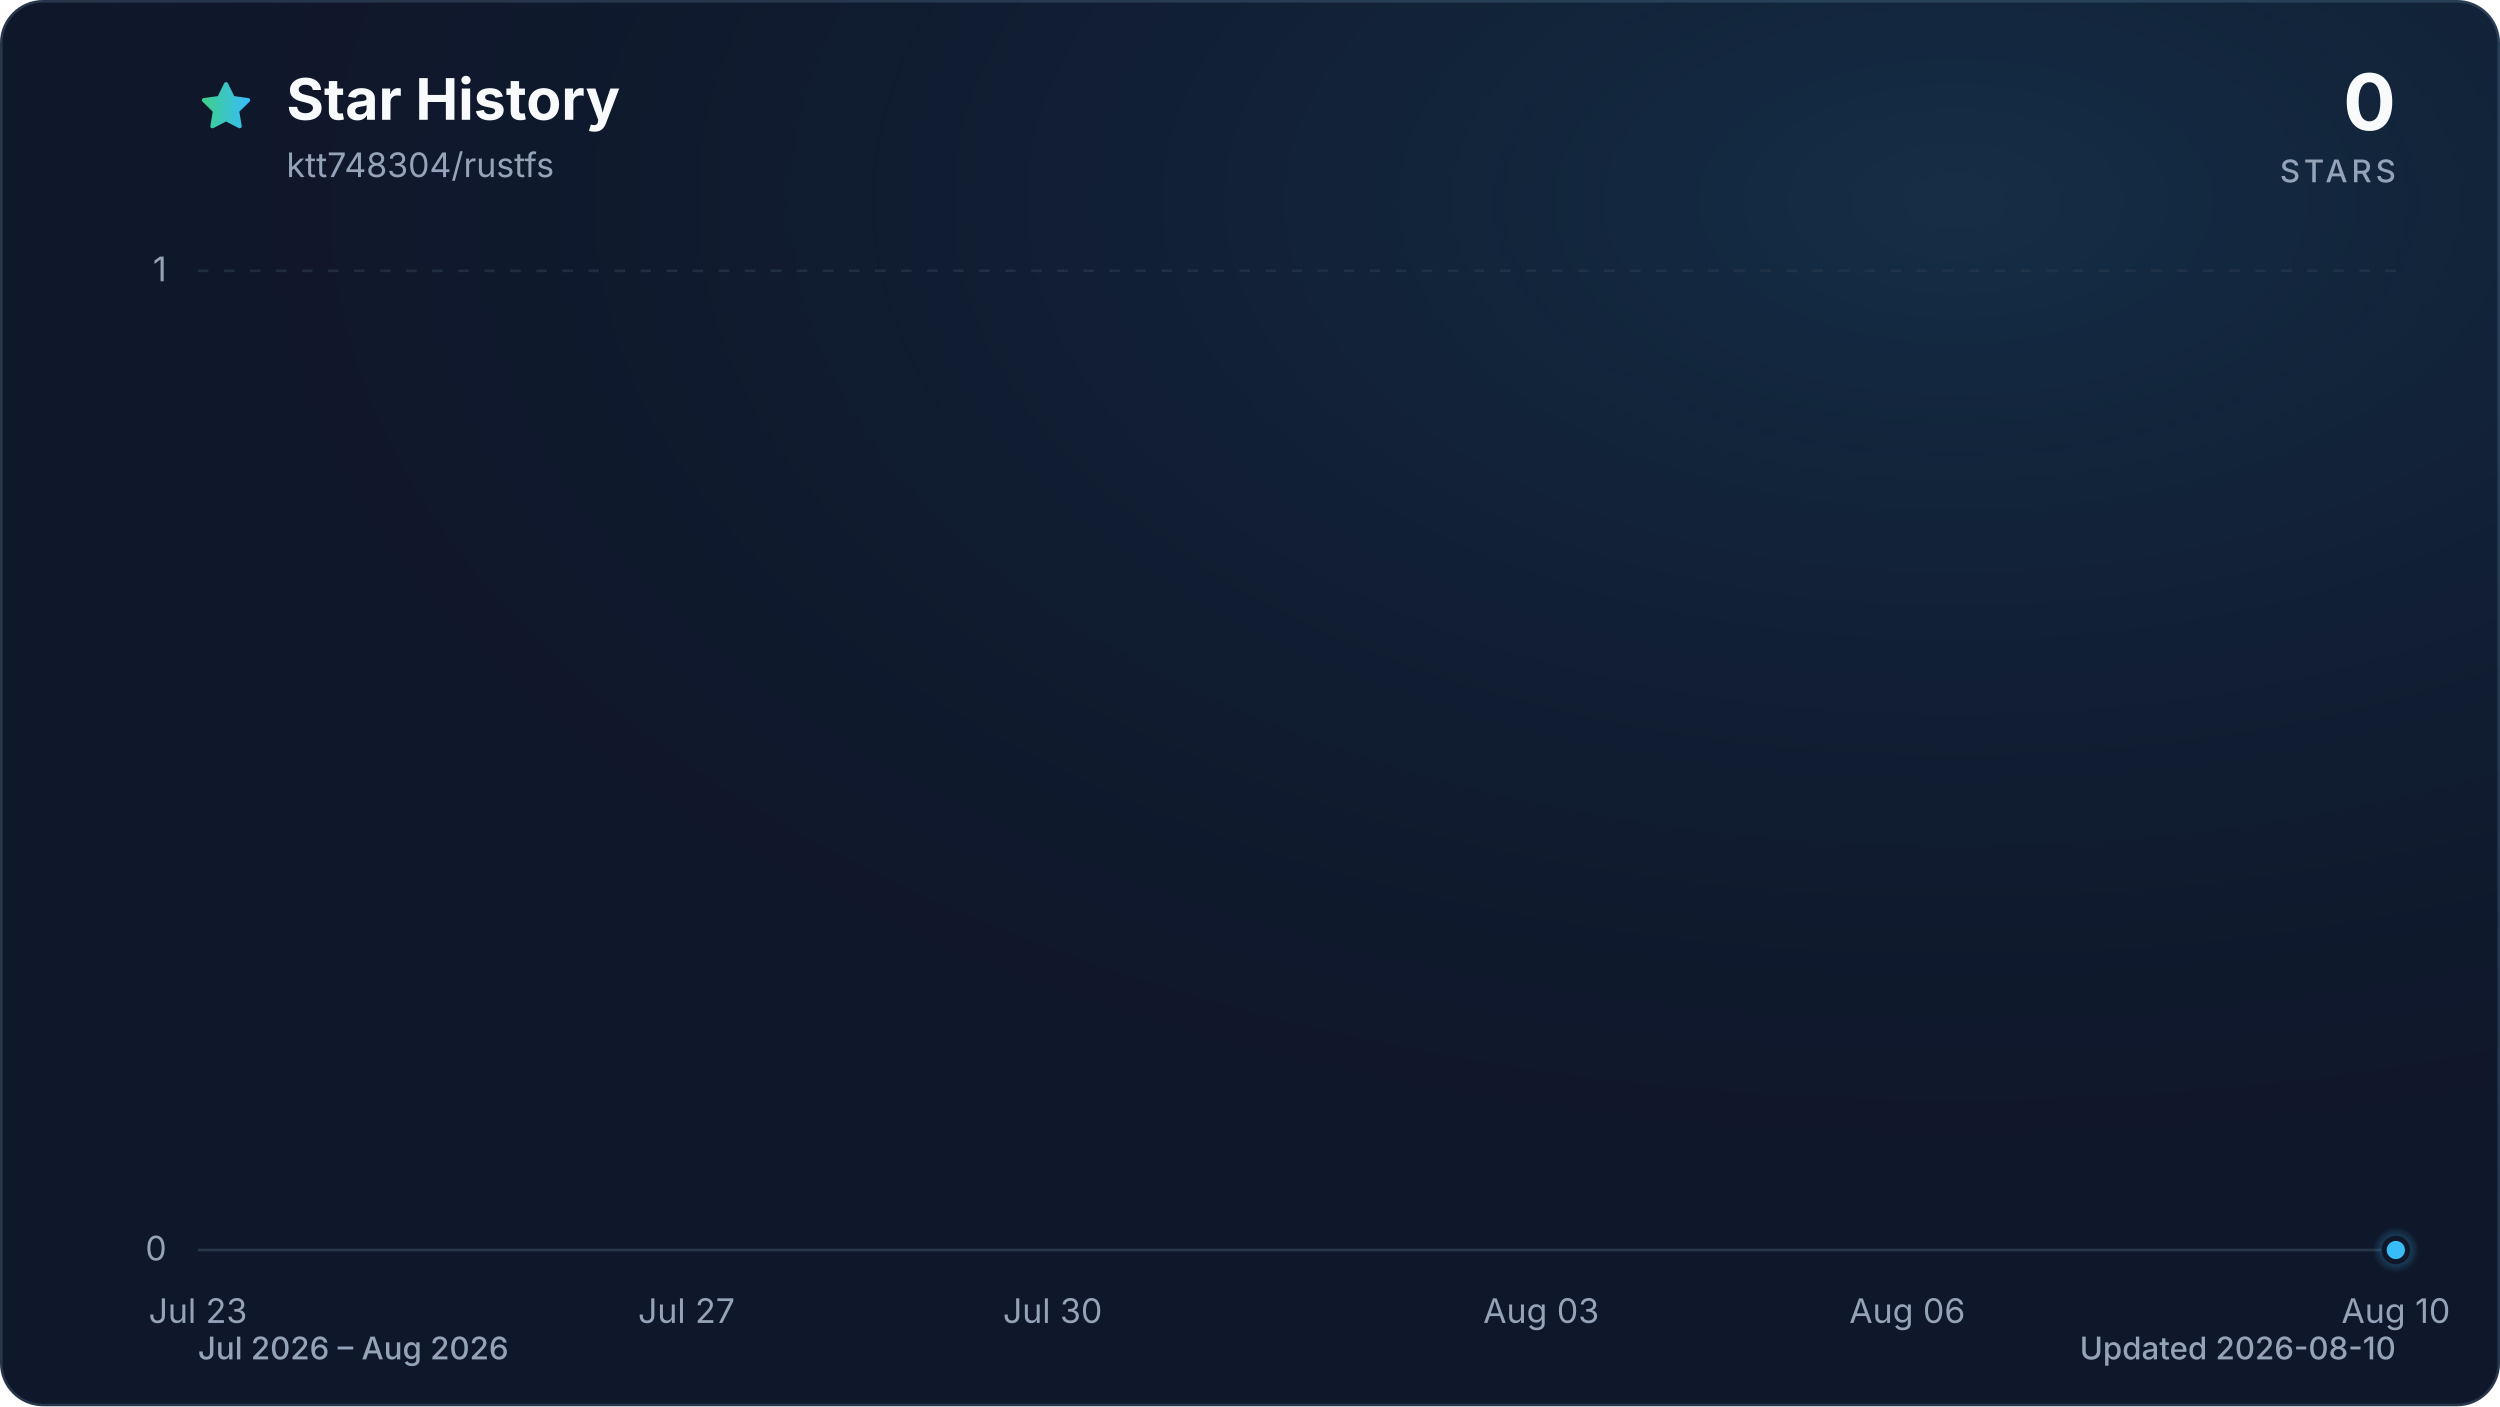
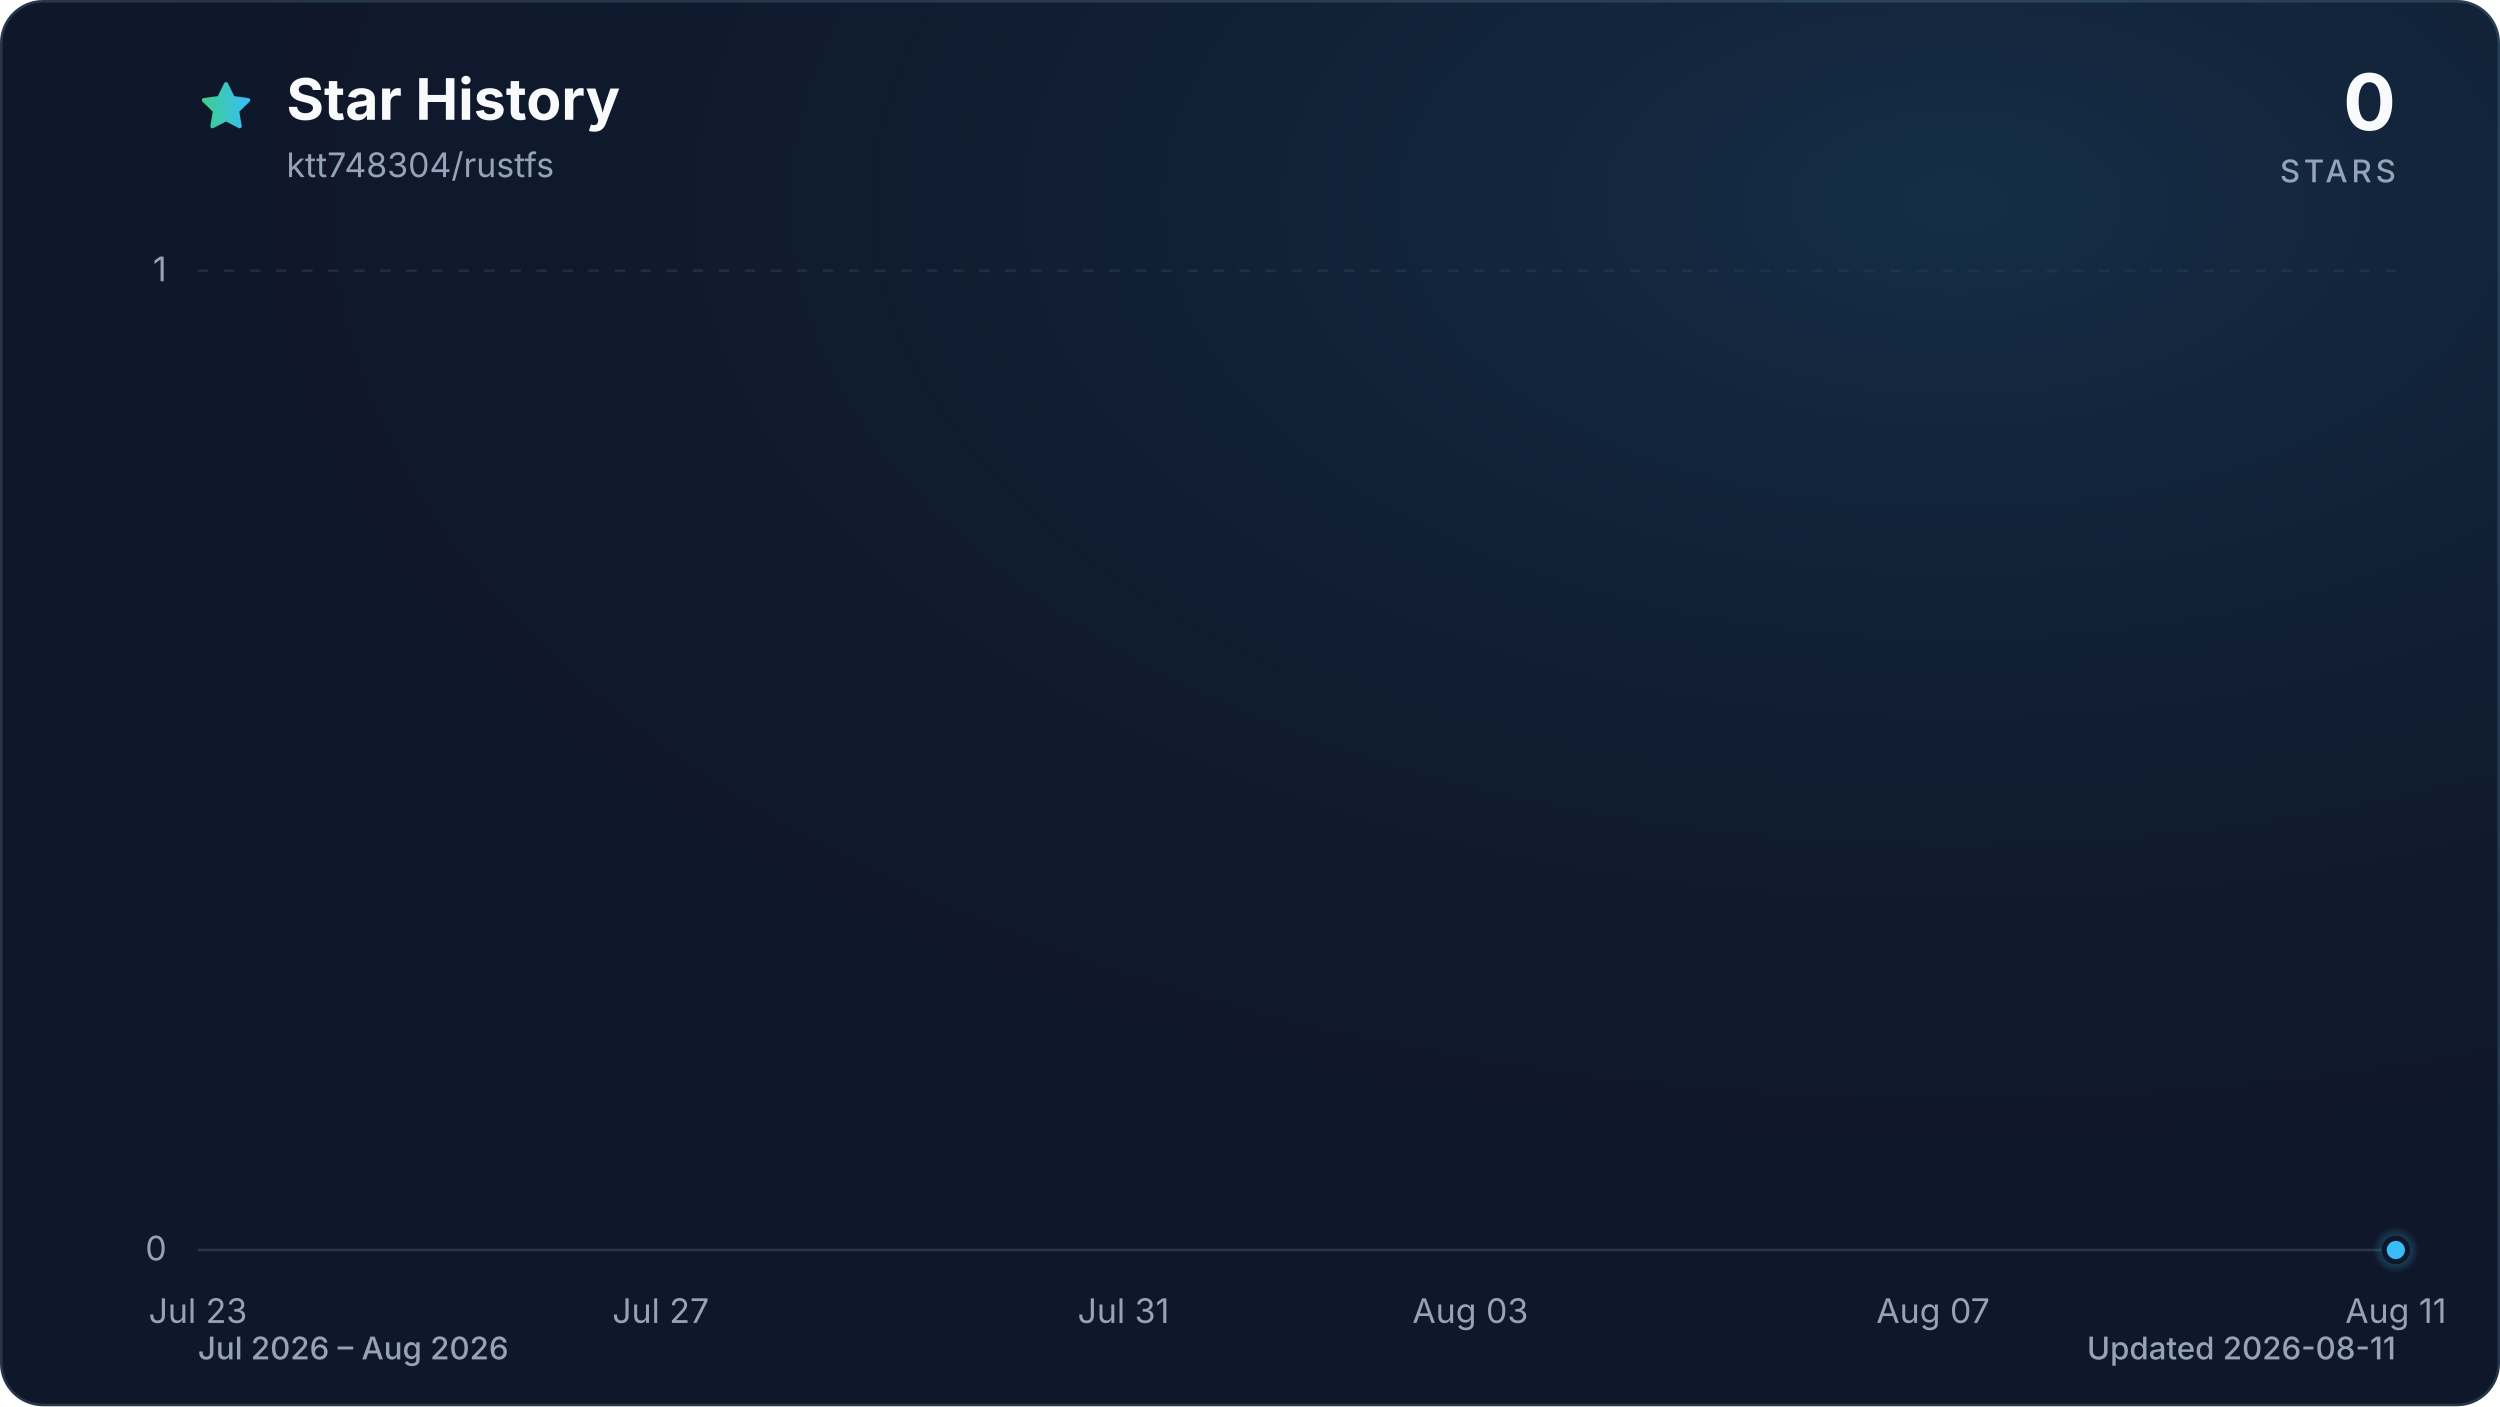
<svg xmlns="http://www.w3.org/2000/svg" viewBox="0 0 960 540" role="img" aria-labelledby="title description" data-style="gradient" data-variant="glow" data-animated="true">
  <defs>
    <linearGradient id="trend" x1="0" y1="0" x2="1" y2="0">
      <stop offset="0%" stop-color="#3ecf8e" />
      <stop offset="100%" stop-color="#38bdf8" />
    </linearGradient>
    <linearGradient id="area" x1="0" y1="0" x2="0" y2="1">
      <stop offset="0%" stop-color="#3ecf8e" stop-opacity="0.30" />
      <stop offset="55%" stop-color="#38bdf8" stop-opacity="0.10" />
      <stop offset="100%" stop-color="#38bdf8" stop-opacity="0.01" />
    </linearGradient>
    <radialGradient id="marker-halo" cx="50%" cy="50%" r="50%">
      <stop offset="0%" stop-color="#38bdf8" stop-opacity="0.55" />
      <stop offset="100%" stop-color="#38bdf8" stop-opacity="0" />
    </radialGradient>
    <radialGradient id="surface-glow" cx="78%" cy="14%" r="80%">
      <stop offset="0%" stop-color="#38bdf8" stop-opacity="0.14" />
      <stop offset="100%" stop-color="#0f172a" stop-opacity="0" />
    </radialGradient>
    <filter id="trend-glow" x="-20%" y="-20%" width="140%" height="140%">
      <feGaussianBlur stdDeviation="7" />
    </filter>
  </defs>
  <style>
.trend-enter{transform-box:fill-box;transform-origin:center;animation:trend-enter 520ms cubic-bezier(0.16,1,0.3,1)}
.marker-enter{transform-box:fill-box;transform-origin:center;animation:marker-enter 320ms cubic-bezier(0.16,1,0.3,1) 200ms both}
.marker-pulse{transform-box:fill-box;transform-origin:center;animation:marker-pulse 2.6s ease-out infinite}
@keyframes trend-enter{from{opacity:.35;transform:translateY(10px)}to{opacity:1;transform:translateY(0)}}
@keyframes marker-enter{from{opacity:0;transform:scale(.4)}to{opacity:1;transform:scale(1)}}
@keyframes marker-pulse{0%{opacity:.5;transform:scale(.7)}70%,100%{opacity:0;transform:scale(2.1)}}
@media (prefers-reduced-motion:reduce){.trend-enter,.marker-enter,.marker-pulse{animation:none!important}}
@media (prefers-reduced-motion:reduce){.marker-pulse{opacity:0}}
</style>
  <rect x="0.5" y="0.5" width="959" height="539" fill="#0f172a" stroke="#27364a" stroke-width="1" rx="16" />
  <rect width="960" height="540" fill="url(#surface-glow)" rx="16" />
  <path d="M12 2.6l2.9 5.9 6.5.9-4.7 4.6 1.1 6.5-5.8-3-5.8 3 1.1-6.5-4.7-4.6 6.5-.9L12 2.6Z" transform="translate(76 30) scale(.9)" fill="url(#trend)" stroke="url(#trend)" stroke-width="1.8" stroke-linejoin="round" aria-hidden="true" />
  <text x="110" y="46" fill="#f8fafc" font-family="ui-sans-serif, system-ui, -apple-system, BlinkMacSystemFont, 'Segoe UI', sans-serif" font-size="22" font-weight="700">Star History</text>
  <text x="110" y="68" fill="#94a3b8" font-family="ui-sans-serif, system-ui, -apple-system, BlinkMacSystemFont, 'Segoe UI', sans-serif" font-size="13">ktt748304/rustfs</text>
  <text x="920" y="50" fill="#f8fafc" font-family="ui-sans-serif, system-ui, -apple-system, BlinkMacSystemFont, 'Segoe UI', sans-serif" font-size="30" font-weight="700" text-anchor="end">0</text>
  <text x="920" y="70" fill="#94a3b8" font-family="ui-sans-serif, system-ui, -apple-system, BlinkMacSystemFont, 'Segoe UI', sans-serif" font-size="12" font-weight="500" letter-spacing="1.5" text-anchor="end">STARS</text>
  <line x1="76" y1="480.0" x2="920" y2="480.0" stroke="#27364a" stroke-width="1" stroke-dasharray="0" opacity="1" />
  <text x="64" y="484.0" fill="#94a3b8" font-family="ui-sans-serif, system-ui, -apple-system, BlinkMacSystemFont, 'Segoe UI', sans-serif" font-size="13" text-anchor="end">0</text>
  <line x1="76" y1="104.0" x2="920" y2="104.0" stroke="#27364a" stroke-width="1" stroke-dasharray="4 6" opacity="0.7" />
  <text x="64" y="108.0" fill="#94a3b8" font-family="ui-sans-serif, system-ui, -apple-system, BlinkMacSystemFont, 'Segoe UI', sans-serif" font-size="13" text-anchor="end">1</text>
  <text x="76.0" y="508" fill="#94a3b8" font-family="ui-sans-serif, system-ui, -apple-system, BlinkMacSystemFont, 'Segoe UI', sans-serif" font-size="13" text-anchor="middle">Jul 23</text>
-   <text x="263.6" y="508" fill="#94a3b8" font-family="ui-sans-serif, system-ui, -apple-system, BlinkMacSystemFont, 'Segoe UI', sans-serif" font-size="13" text-anchor="middle">Jul 27</text>
-   <text x="404.2" y="508" fill="#94a3b8" font-family="ui-sans-serif, system-ui, -apple-system, BlinkMacSystemFont, 'Segoe UI', sans-serif" font-size="13" text-anchor="middle">Jul 30</text>
-   <text x="591.8" y="508" fill="#94a3b8" font-family="ui-sans-serif, system-ui, -apple-system, BlinkMacSystemFont, 'Segoe UI', sans-serif" font-size="13" text-anchor="middle">Aug 03</text>
-   <text x="732.4" y="508" fill="#94a3b8" font-family="ui-sans-serif, system-ui, -apple-system, BlinkMacSystemFont, 'Segoe UI', sans-serif" font-size="13" text-anchor="middle">Aug 06</text>
-   <text x="920.0" y="508" fill="#94a3b8" font-family="ui-sans-serif, system-ui, -apple-system, BlinkMacSystemFont, 'Segoe UI', sans-serif" font-size="13" text-anchor="middle">Aug 10</text>
+   <text x="253.7" y="508" fill="#94a3b8" font-family="ui-sans-serif, system-ui, -apple-system, BlinkMacSystemFont, 'Segoe UI', sans-serif" font-size="13" text-anchor="middle">Jul 27</text>
+   <text x="431.4" y="508" fill="#94a3b8" font-family="ui-sans-serif, system-ui, -apple-system, BlinkMacSystemFont, 'Segoe UI', sans-serif" font-size="13" text-anchor="middle">Jul 31</text>
+   <text x="564.6" y="508" fill="#94a3b8" font-family="ui-sans-serif, system-ui, -apple-system, BlinkMacSystemFont, 'Segoe UI', sans-serif" font-size="13" text-anchor="middle">Aug 03</text>
+   <text x="742.3" y="508" fill="#94a3b8" font-family="ui-sans-serif, system-ui, -apple-system, BlinkMacSystemFont, 'Segoe UI', sans-serif" font-size="13" text-anchor="middle">Aug 07</text>
+   <text x="920.0" y="508" fill="#94a3b8" font-family="ui-sans-serif, system-ui, -apple-system, BlinkMacSystemFont, 'Segoe UI', sans-serif" font-size="13" text-anchor="middle">Aug 11</text>
  <g class="trend-enter">
-     <path d="M 76.0 480.0 C 91.6 480.0, 107.3 480.0, 122.9 480.0 C 138.5 480.0, 154.1 480.0, 169.8 480.0 C 185.4 480.0, 201.0 480.0, 216.7 480.0 C 232.3 480.0, 247.9 480.0, 263.6 480.0 C 279.2 480.0, 294.8 480.0, 310.4 480.0 C 326.1 480.0, 341.7 480.0, 357.3 480.0 C 373.0 480.0, 388.6 480.0, 404.2 480.0 C 419.9 480.0, 435.5 480.0, 451.1 480.0 C 466.7 480.0, 482.4 480.0, 498.0 480.0 C 513.6 480.0, 529.3 480.0, 544.9 480.0 C 560.5 480.0, 576.1 480.0, 591.8 480.0 C 607.4 480.0, 623.0 480.0, 638.7 480.0 C 654.3 480.0, 669.9 480.0, 685.6 480.0 C 701.2 480.0, 716.8 480.0, 732.4 480.0 C 748.1 480.0, 763.7 480.0, 779.3 480.0 C 795.0 480.0, 810.6 480.0, 826.2 480.0 C 841.9 480.0, 857.5 480.0, 873.1 480.0 C 888.7 480.0, 904.4 480.0, 920.0 480.0 L 920.0 480.0 L 76.0 480.0 Z" fill="url(#area)" />
-     <path d="M 76.0 480.0 C 91.6 480.0, 107.3 480.0, 122.9 480.0 C 138.5 480.0, 154.1 480.0, 169.8 480.0 C 185.4 480.0, 201.0 480.0, 216.7 480.0 C 232.3 480.0, 247.9 480.0, 263.6 480.0 C 279.2 480.0, 294.8 480.0, 310.4 480.0 C 326.1 480.0, 341.7 480.0, 357.3 480.0 C 373.0 480.0, 388.6 480.0, 404.2 480.0 C 419.9 480.0, 435.5 480.0, 451.1 480.0 C 466.7 480.0, 482.4 480.0, 498.0 480.0 C 513.6 480.0, 529.3 480.0, 544.9 480.0 C 560.5 480.0, 576.1 480.0, 591.8 480.0 C 607.4 480.0, 623.0 480.0, 638.7 480.0 C 654.3 480.0, 669.9 480.0, 685.6 480.0 C 701.2 480.0, 716.8 480.0, 732.4 480.0 C 748.1 480.0, 763.7 480.0, 779.3 480.0 C 795.0 480.0, 810.6 480.0, 826.2 480.0 C 841.9 480.0, 857.5 480.0, 873.1 480.0 C 888.7 480.0, 904.4 480.0, 920.0 480.0" fill="none" stroke="url(#trend)" stroke-width="12" stroke-linecap="round" stroke-linejoin="round" opacity="0.16" filter="url(#trend-glow)" />
-     <path d="M 76.0 480.0 C 91.6 480.0, 107.3 480.0, 122.9 480.0 C 138.5 480.0, 154.1 480.0, 169.8 480.0 C 185.4 480.0, 201.0 480.0, 216.7 480.0 C 232.3 480.0, 247.9 480.0, 263.6 480.0 C 279.2 480.0, 294.8 480.0, 310.4 480.0 C 326.1 480.0, 341.7 480.0, 357.3 480.0 C 373.0 480.0, 388.6 480.0, 404.2 480.0 C 419.9 480.0, 435.5 480.0, 451.1 480.0 C 466.7 480.0, 482.4 480.0, 498.0 480.0 C 513.6 480.0, 529.3 480.0, 544.9 480.0 C 560.5 480.0, 576.1 480.0, 591.8 480.0 C 607.4 480.0, 623.0 480.0, 638.7 480.0 C 654.3 480.0, 669.9 480.0, 685.6 480.0 C 701.2 480.0, 716.8 480.0, 732.4 480.0 C 748.1 480.0, 763.7 480.0, 779.3 480.0 C 795.0 480.0, 810.6 480.0, 826.2 480.0 C 841.9 480.0, 857.5 480.0, 873.1 480.0 C 888.7 480.0, 904.4 480.0, 920.0 480.0" fill="none" stroke="url(#trend)" stroke-width="3" stroke-linecap="round" stroke-linejoin="round" />
+     <path d="M 76.0 480.0 C 90.8 480.0, 105.6 480.0, 120.4 480.0 C 135.2 480.0, 150.0 480.0, 164.8 480.0 C 179.6 480.0, 194.5 480.0, 209.3 480.0 C 224.1 480.0, 238.9 480.0, 253.7 480.0 C 268.5 480.0, 283.3 480.0, 298.1 480.0 C 312.9 480.0, 327.7 480.0, 342.5 480.0 C 357.3 480.0, 372.1 480.0, 386.9 480.0 C 401.8 480.0, 416.6 480.0, 431.4 480.0 C 446.2 480.0, 461.0 480.0, 475.8 480.0 C 490.6 480.0, 505.4 480.0, 520.2 480.0 C 535.0 480.0, 549.8 480.0, 564.6 480.0 C 579.4 480.0, 594.2 480.0, 609.1 480.0 C 623.9 480.0, 638.7 480.0, 653.5 480.0 C 668.3 480.0, 683.1 480.0, 697.9 480.0 C 712.7 480.0, 727.5 480.0, 742.3 480.0 C 757.1 480.0, 771.9 480.0, 786.7 480.0 C 801.5 480.0, 816.4 480.0, 831.2 480.0 C 846.0 480.0, 860.8 480.0, 875.6 480.0 C 890.4 480.0, 905.2 480.0, 920.0 480.0 L 920.0 480.0 L 76.0 480.0 Z" fill="url(#area)" />
+     <path d="M 76.0 480.0 C 90.8 480.0, 105.6 480.0, 120.4 480.0 C 135.2 480.0, 150.0 480.0, 164.8 480.0 C 179.6 480.0, 194.5 480.0, 209.3 480.0 C 224.1 480.0, 238.9 480.0, 253.7 480.0 C 268.5 480.0, 283.3 480.0, 298.1 480.0 C 312.9 480.0, 327.7 480.0, 342.5 480.0 C 357.3 480.0, 372.1 480.0, 386.9 480.0 C 401.8 480.0, 416.6 480.0, 431.4 480.0 C 446.2 480.0, 461.0 480.0, 475.8 480.0 C 490.6 480.0, 505.4 480.0, 520.2 480.0 C 535.0 480.0, 549.8 480.0, 564.6 480.0 C 579.4 480.0, 594.2 480.0, 609.1 480.0 C 623.9 480.0, 638.7 480.0, 653.5 480.0 C 668.3 480.0, 683.1 480.0, 697.9 480.0 C 712.7 480.0, 727.5 480.0, 742.3 480.0 C 757.1 480.0, 771.9 480.0, 786.7 480.0 C 801.5 480.0, 816.4 480.0, 831.2 480.0 C 846.0 480.0, 860.8 480.0, 875.6 480.0 C 890.4 480.0, 905.2 480.0, 920.0 480.0" fill="none" stroke="url(#trend)" stroke-width="12" stroke-linecap="round" stroke-linejoin="round" opacity="0.16" filter="url(#trend-glow)" />
+     <path d="M 76.0 480.0 C 90.8 480.0, 105.6 480.0, 120.4 480.0 C 135.2 480.0, 150.0 480.0, 164.8 480.0 C 179.6 480.0, 194.5 480.0, 209.3 480.0 C 224.1 480.0, 238.9 480.0, 253.7 480.0 C 268.5 480.0, 283.3 480.0, 298.1 480.0 C 312.9 480.0, 327.7 480.0, 342.5 480.0 C 357.3 480.0, 372.1 480.0, 386.9 480.0 C 401.8 480.0, 416.6 480.0, 431.4 480.0 C 446.2 480.0, 461.0 480.0, 475.8 480.0 C 490.6 480.0, 505.4 480.0, 520.2 480.0 C 535.0 480.0, 549.8 480.0, 564.6 480.0 C 579.4 480.0, 594.2 480.0, 609.1 480.0 C 623.9 480.0, 638.7 480.0, 653.5 480.0 C 668.3 480.0, 683.1 480.0, 697.9 480.0 C 712.7 480.0, 727.5 480.0, 742.3 480.0 C 757.1 480.0, 771.9 480.0, 786.7 480.0 C 801.5 480.0, 816.4 480.0, 831.2 480.0 C 846.0 480.0, 860.8 480.0, 875.6 480.0 C 890.4 480.0, 905.2 480.0, 920.0 480.0" fill="none" stroke="url(#trend)" stroke-width="3" stroke-linecap="round" stroke-linejoin="round" />
  </g>
  <g class="marker-enter">
    <circle class="marker-pulse" cx="920.0" cy="480.0" r="9" fill="url(#marker-halo)" />
    <circle cx="920.0" cy="480.0" r="4.5" fill="#38bdf8" stroke="#0f172a" stroke-width="2" />
  </g>
  <text x="76" y="522" fill="#94a3b8" font-family="ui-sans-serif, system-ui, -apple-system, BlinkMacSystemFont, 'Segoe UI', sans-serif" font-size="12" font-weight="500">Jul 2026 – Aug 2026</text>
-   <text x="920" y="522" fill="#94a3b8" font-family="ui-sans-serif, system-ui, -apple-system, BlinkMacSystemFont, 'Segoe UI', sans-serif" font-size="12" font-weight="500" text-anchor="end">Updated 2026-08-10</text>
+   <text x="920" y="522" fill="#94a3b8" font-family="ui-sans-serif, system-ui, -apple-system, BlinkMacSystemFont, 'Segoe UI', sans-serif" font-size="12" font-weight="500" text-anchor="end">Updated 2026-08-11</text>
</svg>
